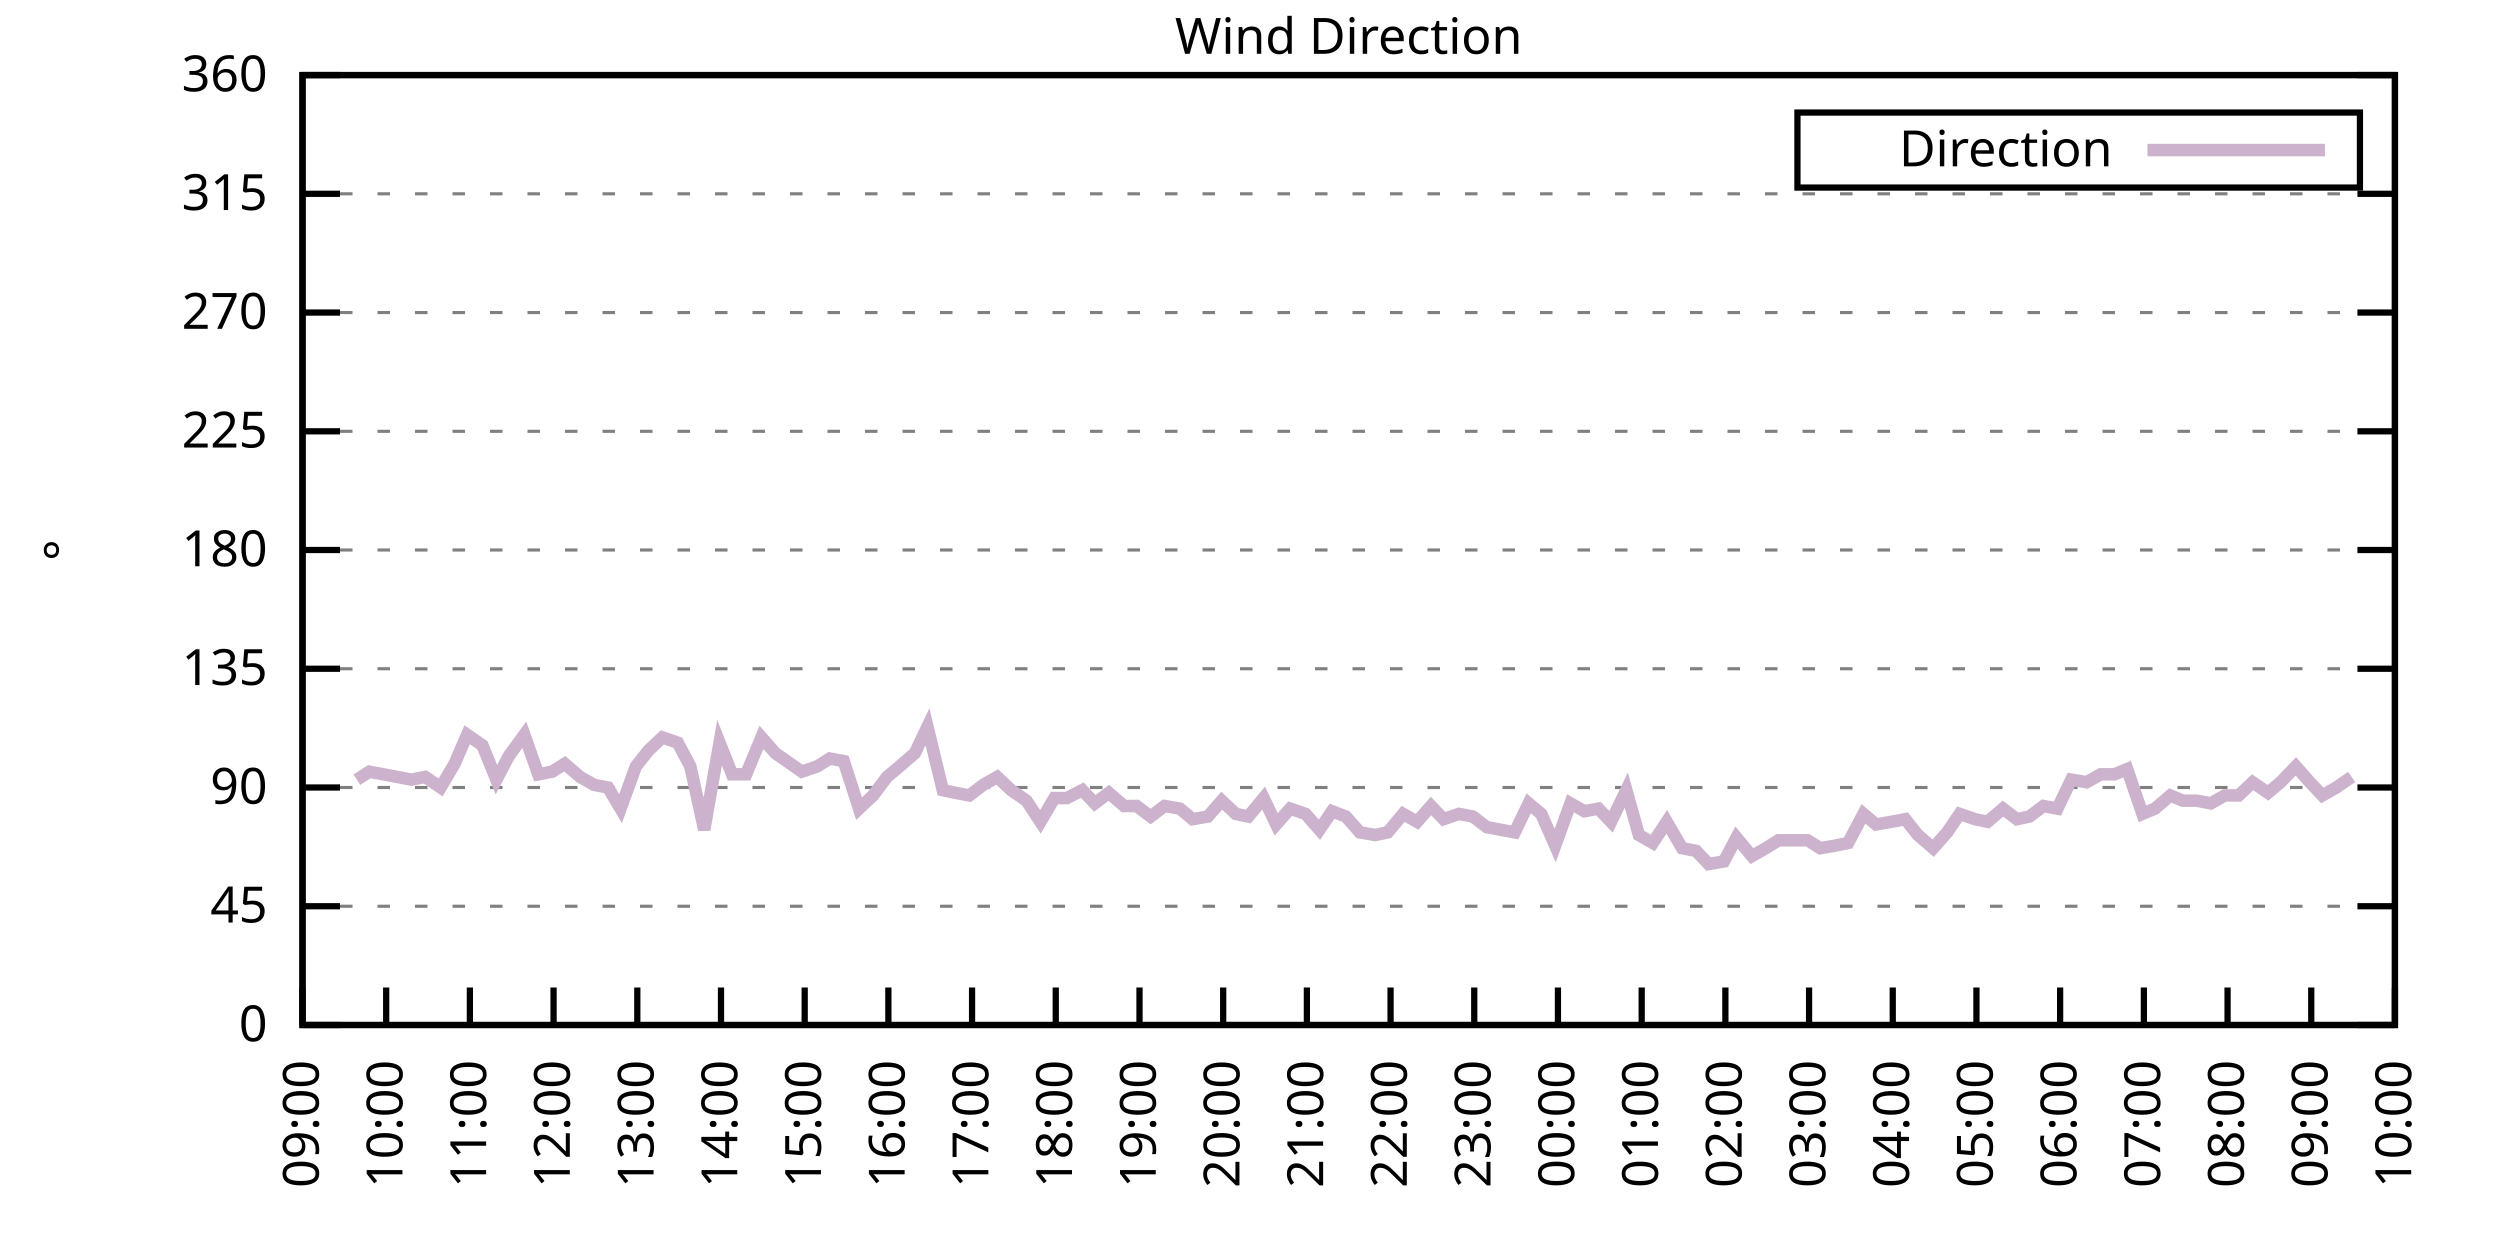
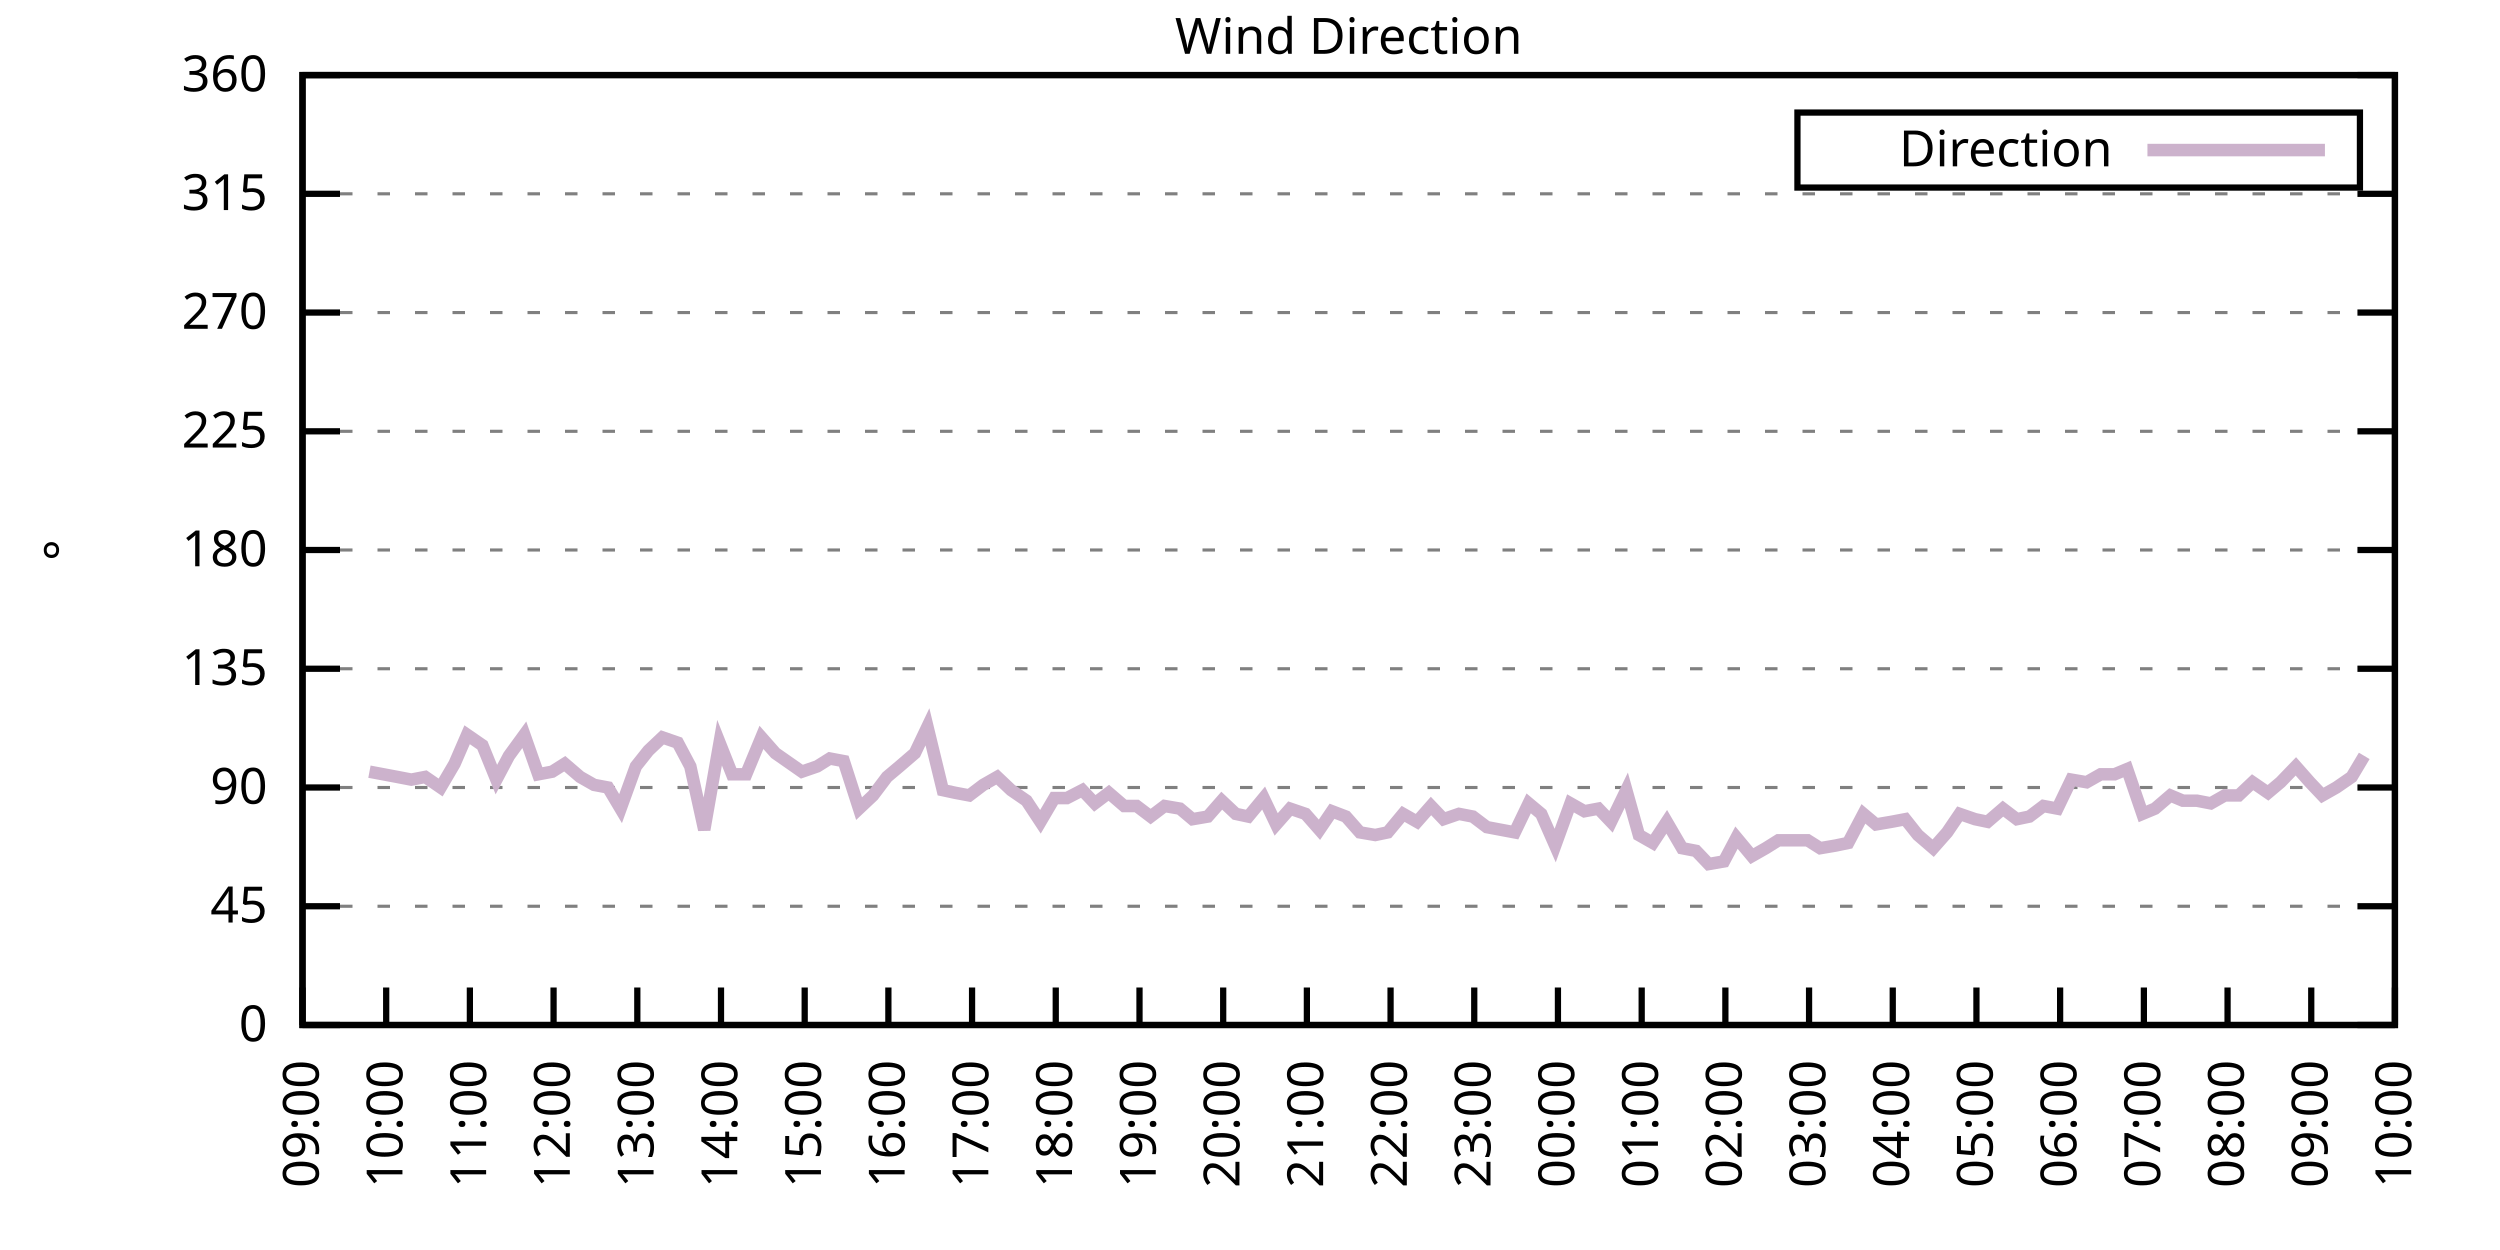
<svg xmlns="http://www.w3.org/2000/svg" xmlns:xlink="http://www.w3.org/1999/xlink" width="400" height="200" viewBox="0 0 400 200">
  <g id="gnuplot_canvas">
    <rect x="0" y="0" width="400" height="200" fill="none" />
    <defs>
      <circle id="gpDot" r="0.5" stroke-width="0.5" stroke="currentColor" />
      <path id="gpPt0" stroke-width="0.333" stroke="currentColor" d="M-1,0 h2 M0,-1 v2" />
      <path id="gpPt1" stroke-width="0.333" stroke="currentColor" d="M-1,-1 L1,1 M1,-1 L-1,1" />
      <path id="gpPt2" stroke-width="0.333" stroke="currentColor" d="M-1,0 L1,0 M0,-1 L0,1 M-1,-1 L1,1 M-1,1 L1,-1" />
      <rect id="gpPt3" stroke-width="0.333" stroke="currentColor" x="-1" y="-1" width="2" height="2" />
      <rect id="gpPt4" stroke-width="0.333" stroke="currentColor" fill="currentColor" x="-1" y="-1" width="2" height="2" />
      <circle id="gpPt5" stroke-width="0.333" stroke="currentColor" cx="0" cy="0" r="1" />
      <use xlink:href="#gpPt5" id="gpPt6" fill="currentColor" stroke="none" />
      <path id="gpPt7" stroke-width="0.333" stroke="currentColor" d="M0,-1.33 L-1.33,0.67 L1.33,0.67 z" />
      <use xlink:href="#gpPt7" id="gpPt8" fill="currentColor" stroke="none" />
      <use xlink:href="#gpPt7" id="gpPt9" stroke="currentColor" transform="rotate(180)" />
      <use xlink:href="#gpPt9" id="gpPt10" fill="currentColor" stroke="none" />
      <use xlink:href="#gpPt3" id="gpPt11" stroke="currentColor" transform="rotate(45)" />
      <use xlink:href="#gpPt11" id="gpPt12" fill="currentColor" stroke="none" />
      <path id="gpPt13" stroke-width="0.333" stroke="currentColor" d="M0,1.330 L1.265,0.411 L0.782,-1.067 L-0.782,-1.076 L-1.265,0.411 z" />
      <use xlink:href="#gpPt13" id="gpPt14" fill="currentColor" stroke="none" />
      <filter id="textbox" filterUnits="objectBoundingBox" x="0" y="0" height="1" width="1">
        <feFlood flood-color="white" flood-opacity="1" result="bgnd" />
        <feComposite in="SourceGraphic" in2="bgnd" operator="atop" />
      </filter>
      <filter id="greybox" filterUnits="objectBoundingBox" x="0" y="0" height="1" width="1">
        <feFlood flood-color="lightgrey" flood-opacity="1" result="grey" />
        <feComposite in="SourceGraphic" in2="grey" operator="atop" />
      </filter>
    </defs>
    <g fill="none" color="white" stroke="currentColor" stroke-width="1.00" stroke-linecap="butt" stroke-linejoin="miter">
</g>
    <g fill="none" color="black" stroke="currentColor" stroke-width="1.00" stroke-linecap="butt" stroke-linejoin="miter">
      <g stroke="none" shape-rendering="crispEdges">
        <polygon fill="rgb(255, 255, 255)" points="48.40,164.00 383.18,164.00 383.18,12.02 48.40,12.02 " />
      </g>
    </g>
    <g fill="none" color="black" stroke="currentColor" stroke-width="1.00" stroke-linecap="butt" stroke-linejoin="miter">
</g>
    <g fill="none" color="black" stroke="black" stroke-width="0.50" stroke-linecap="butt" stroke-linejoin="miter">
</g>
    <g fill="none" color="gray" stroke="currentColor" stroke-width="0.50" stroke-linecap="butt" stroke-linejoin="miter">
      <path stroke="gray" stroke-dasharray="2,4" class="gridline" d="M48.40,164.00 L383.19,164.00  " />
    </g>
    <g fill="none" color="gray" stroke="gray" stroke-width="1.00" stroke-linecap="butt" stroke-linejoin="miter">
</g>
    <g fill="none" color="black" stroke="currentColor" stroke-width="1.00" stroke-linecap="butt" stroke-linejoin="miter">
      <path stroke="black" d="M48.40,164.00 L54.40,164.00 M383.19,164.00 L377.19,164.00  " />
      <g transform="translate(42.80,166.60)" stroke="none" fill="black" font-family="Sans" font-size="8.00" text-anchor="end">
        <text>
          <tspan font-family="Sans"> 0</tspan>
        </text>
      </g>
    </g>
    <g fill="none" color="black" stroke="currentColor" stroke-width="1.00" stroke-linecap="butt" stroke-linejoin="miter">
</g>
    <g fill="none" color="black" stroke="black" stroke-width="0.50" stroke-linecap="butt" stroke-linejoin="miter">
</g>
    <g fill="none" color="gray" stroke="currentColor" stroke-width="0.50" stroke-linecap="butt" stroke-linejoin="miter">
      <path stroke="gray" stroke-dasharray="2,4" class="gridline" d="M48.40,145.00 L383.19,145.00  " />
    </g>
    <g fill="none" color="gray" stroke="gray" stroke-width="1.00" stroke-linecap="butt" stroke-linejoin="miter">
</g>
    <g fill="none" color="black" stroke="currentColor" stroke-width="1.00" stroke-linecap="butt" stroke-linejoin="miter">
      <path stroke="black" d="M48.40,145.00 L54.40,145.00 M383.19,145.00 L377.19,145.00  " />
      <g transform="translate(42.80,147.60)" stroke="none" fill="black" font-family="Sans" font-size="8.00" text-anchor="end">
        <text>
          <tspan font-family="Sans"> 45</tspan>
        </text>
      </g>
    </g>
    <g fill="none" color="black" stroke="currentColor" stroke-width="1.00" stroke-linecap="butt" stroke-linejoin="miter">
</g>
    <g fill="none" color="black" stroke="black" stroke-width="0.50" stroke-linecap="butt" stroke-linejoin="miter">
</g>
    <g fill="none" color="gray" stroke="currentColor" stroke-width="0.50" stroke-linecap="butt" stroke-linejoin="miter">
      <path stroke="gray" stroke-dasharray="2,4" class="gridline" d="M48.40,126.00 L383.19,126.00  " />
    </g>
    <g fill="none" color="gray" stroke="gray" stroke-width="1.00" stroke-linecap="butt" stroke-linejoin="miter">
</g>
    <g fill="none" color="black" stroke="currentColor" stroke-width="1.00" stroke-linecap="butt" stroke-linejoin="miter">
      <path stroke="black" d="M48.40,126.00 L54.40,126.00 M383.19,126.00 L377.19,126.00  " />
      <g transform="translate(42.80,128.60)" stroke="none" fill="black" font-family="Sans" font-size="8.00" text-anchor="end">
        <text>
          <tspan font-family="Sans"> 90</tspan>
        </text>
      </g>
    </g>
    <g fill="none" color="black" stroke="currentColor" stroke-width="1.00" stroke-linecap="butt" stroke-linejoin="miter">
</g>
    <g fill="none" color="black" stroke="black" stroke-width="0.50" stroke-linecap="butt" stroke-linejoin="miter">
</g>
    <g fill="none" color="gray" stroke="currentColor" stroke-width="0.50" stroke-linecap="butt" stroke-linejoin="miter">
      <path stroke="gray" stroke-dasharray="2,4" class="gridline" d="M48.40,107.00 L383.19,107.00  " />
    </g>
    <g fill="none" color="gray" stroke="gray" stroke-width="1.00" stroke-linecap="butt" stroke-linejoin="miter">
</g>
    <g fill="none" color="black" stroke="currentColor" stroke-width="1.00" stroke-linecap="butt" stroke-linejoin="miter">
      <path stroke="black" d="M48.40,107.00 L54.40,107.00 M383.19,107.00 L377.19,107.00  " />
      <g transform="translate(42.80,109.60)" stroke="none" fill="black" font-family="Sans" font-size="8.00" text-anchor="end">
        <text>
          <tspan font-family="Sans"> 135</tspan>
        </text>
      </g>
    </g>
    <g fill="none" color="black" stroke="currentColor" stroke-width="1.00" stroke-linecap="butt" stroke-linejoin="miter">
</g>
    <g fill="none" color="black" stroke="black" stroke-width="0.50" stroke-linecap="butt" stroke-linejoin="miter">
</g>
    <g fill="none" color="gray" stroke="currentColor" stroke-width="0.50" stroke-linecap="butt" stroke-linejoin="miter">
      <path stroke="gray" stroke-dasharray="2,4" class="gridline" d="M48.40,88.00 L383.19,88.00  " />
    </g>
    <g fill="none" color="gray" stroke="gray" stroke-width="1.00" stroke-linecap="butt" stroke-linejoin="miter">
</g>
    <g fill="none" color="black" stroke="currentColor" stroke-width="1.00" stroke-linecap="butt" stroke-linejoin="miter">
      <path stroke="black" d="M48.40,88.00 L54.40,88.00 M383.19,88.00 L377.19,88.00  " />
      <g transform="translate(42.80,90.60)" stroke="none" fill="black" font-family="Sans" font-size="8.00" text-anchor="end">
        <text>
          <tspan font-family="Sans"> 180</tspan>
        </text>
      </g>
    </g>
    <g fill="none" color="black" stroke="currentColor" stroke-width="1.00" stroke-linecap="butt" stroke-linejoin="miter">
</g>
    <g fill="none" color="black" stroke="black" stroke-width="0.50" stroke-linecap="butt" stroke-linejoin="miter">
</g>
    <g fill="none" color="gray" stroke="currentColor" stroke-width="0.50" stroke-linecap="butt" stroke-linejoin="miter">
      <path stroke="gray" stroke-dasharray="2,4" class="gridline" d="M48.40,69.01 L383.19,69.01  " />
    </g>
    <g fill="none" color="gray" stroke="gray" stroke-width="1.00" stroke-linecap="butt" stroke-linejoin="miter">
</g>
    <g fill="none" color="black" stroke="currentColor" stroke-width="1.00" stroke-linecap="butt" stroke-linejoin="miter">
      <path stroke="black" d="M48.40,69.01 L54.40,69.01 M383.19,69.01 L377.19,69.01  " />
      <g transform="translate(42.80,71.61)" stroke="none" fill="black" font-family="Sans" font-size="8.00" text-anchor="end">
        <text>
          <tspan font-family="Sans"> 225</tspan>
        </text>
      </g>
    </g>
    <g fill="none" color="black" stroke="currentColor" stroke-width="1.00" stroke-linecap="butt" stroke-linejoin="miter">
</g>
    <g fill="none" color="black" stroke="black" stroke-width="0.50" stroke-linecap="butt" stroke-linejoin="miter">
</g>
    <g fill="none" color="gray" stroke="currentColor" stroke-width="0.50" stroke-linecap="butt" stroke-linejoin="miter">
      <path stroke="gray" stroke-dasharray="2,4" class="gridline" d="M48.40,50.01 L383.19,50.01  " />
    </g>
    <g fill="none" color="gray" stroke="gray" stroke-width="1.00" stroke-linecap="butt" stroke-linejoin="miter">
</g>
    <g fill="none" color="black" stroke="currentColor" stroke-width="1.00" stroke-linecap="butt" stroke-linejoin="miter">
      <path stroke="black" d="M48.40,50.01 L54.40,50.01 M383.19,50.01 L377.19,50.01  " />
      <g transform="translate(42.80,52.61)" stroke="none" fill="black" font-family="Sans" font-size="8.00" text-anchor="end">
        <text>
          <tspan font-family="Sans"> 270</tspan>
        </text>
      </g>
    </g>
    <g fill="none" color="black" stroke="currentColor" stroke-width="1.00" stroke-linecap="butt" stroke-linejoin="miter">
</g>
    <g fill="none" color="black" stroke="black" stroke-width="0.50" stroke-linecap="butt" stroke-linejoin="miter">
</g>
    <g fill="none" color="gray" stroke="currentColor" stroke-width="0.50" stroke-linecap="butt" stroke-linejoin="miter">
      <path stroke="gray" stroke-dasharray="2,4" class="gridline" d="M48.40,31.01 L383.19,31.01  " />
    </g>
    <g fill="none" color="gray" stroke="gray" stroke-width="1.00" stroke-linecap="butt" stroke-linejoin="miter">
</g>
    <g fill="none" color="black" stroke="currentColor" stroke-width="1.00" stroke-linecap="butt" stroke-linejoin="miter">
      <path stroke="black" d="M48.40,31.01 L54.40,31.01 M383.19,31.01 L377.19,31.01  " />
      <g transform="translate(42.80,33.61)" stroke="none" fill="black" font-family="Sans" font-size="8.00" text-anchor="end">
        <text>
          <tspan font-family="Sans"> 315</tspan>
        </text>
      </g>
    </g>
    <g fill="none" color="black" stroke="currentColor" stroke-width="1.00" stroke-linecap="butt" stroke-linejoin="miter">
</g>
    <g fill="none" color="black" stroke="black" stroke-width="0.50" stroke-linecap="butt" stroke-linejoin="miter">
</g>
    <g fill="none" color="gray" stroke="currentColor" stroke-width="0.50" stroke-linecap="butt" stroke-linejoin="miter">
      <path stroke="gray" stroke-dasharray="2,4" class="gridline" d="M48.40,12.01 L383.19,12.01  " />
    </g>
    <g fill="none" color="gray" stroke="gray" stroke-width="1.00" stroke-linecap="butt" stroke-linejoin="miter">
</g>
    <g fill="none" color="black" stroke="currentColor" stroke-width="1.00" stroke-linecap="butt" stroke-linejoin="miter">
      <path stroke="black" d="M48.40,12.01 L54.40,12.01 M383.19,12.01 L377.19,12.01  " />
      <g transform="translate(42.80,14.61)" stroke="none" fill="black" font-family="Sans" font-size="8.00" text-anchor="end">
        <text>
          <tspan font-family="Sans"> 360</tspan>
        </text>
      </g>
    </g>
    <g fill="none" color="black" stroke="currentColor" stroke-width="1.00" stroke-linecap="butt" stroke-linejoin="miter">
      <path stroke="black" d="M48.40,164.00 L48.40,158.00  " />
      <g transform="translate(51.00,169.60) rotate(270.00)" stroke="none" fill="black" font-family="Sans" font-size="8.00" text-anchor="end">
        <text>
          <tspan font-family="Sans">09:00</tspan>
        </text>
      </g>
    </g>
    <g fill="none" color="black" stroke="currentColor" stroke-width="1.00" stroke-linecap="butt" stroke-linejoin="miter">
      <path stroke="black" d="M61.79,164.00 L61.79,158.00  " />
      <g transform="translate(64.39,169.60) rotate(270.00)" stroke="none" fill="black" font-family="Sans" font-size="8.00" text-anchor="end">
        <text>
          <tspan font-family="Sans">10:00</tspan>
        </text>
      </g>
    </g>
    <g fill="none" color="black" stroke="currentColor" stroke-width="1.00" stroke-linecap="butt" stroke-linejoin="miter">
      <path stroke="black" d="M75.18,164.00 L75.18,158.00  " />
      <g transform="translate(77.78,169.60) rotate(270.00)" stroke="none" fill="black" font-family="Sans" font-size="8.00" text-anchor="end">
        <text>
          <tspan font-family="Sans">11:00</tspan>
        </text>
      </g>
    </g>
    <g fill="none" color="black" stroke="currentColor" stroke-width="1.00" stroke-linecap="butt" stroke-linejoin="miter">
      <path stroke="black" d="M88.57,164.00 L88.57,158.00  " />
      <g transform="translate(91.17,169.60) rotate(270.00)" stroke="none" fill="black" font-family="Sans" font-size="8.00" text-anchor="end">
        <text>
          <tspan font-family="Sans">12:00</tspan>
        </text>
      </g>
    </g>
    <g fill="none" color="black" stroke="currentColor" stroke-width="1.00" stroke-linecap="butt" stroke-linejoin="miter">
      <path stroke="black" d="M101.97,164.00 L101.97,158.00  " />
      <g transform="translate(104.57,169.60) rotate(270.00)" stroke="none" fill="black" font-family="Sans" font-size="8.00" text-anchor="end">
        <text>
          <tspan font-family="Sans">13:00</tspan>
        </text>
      </g>
    </g>
    <g fill="none" color="black" stroke="currentColor" stroke-width="1.00" stroke-linecap="butt" stroke-linejoin="miter">
      <path stroke="black" d="M115.36,164.00 L115.36,158.00  " />
      <g transform="translate(117.96,169.60) rotate(270.00)" stroke="none" fill="black" font-family="Sans" font-size="8.00" text-anchor="end">
        <text>
          <tspan font-family="Sans">14:00</tspan>
        </text>
      </g>
    </g>
    <g fill="none" color="black" stroke="currentColor" stroke-width="1.00" stroke-linecap="butt" stroke-linejoin="miter">
      <path stroke="black" d="M128.75,164.00 L128.75,158.00  " />
      <g transform="translate(131.35,169.60) rotate(270.00)" stroke="none" fill="black" font-family="Sans" font-size="8.00" text-anchor="end">
        <text>
          <tspan font-family="Sans">15:00</tspan>
        </text>
      </g>
    </g>
    <g fill="none" color="black" stroke="currentColor" stroke-width="1.00" stroke-linecap="butt" stroke-linejoin="miter">
      <path stroke="black" d="M142.14,164.00 L142.14,158.00  " />
      <g transform="translate(144.74,169.60) rotate(270.00)" stroke="none" fill="black" font-family="Sans" font-size="8.00" text-anchor="end">
        <text>
          <tspan font-family="Sans">16:00</tspan>
        </text>
      </g>
    </g>
    <g fill="none" color="black" stroke="currentColor" stroke-width="1.00" stroke-linecap="butt" stroke-linejoin="miter">
      <path stroke="black" d="M155.53,164.00 L155.53,158.00  " />
      <g transform="translate(158.13,169.60) rotate(270.00)" stroke="none" fill="black" font-family="Sans" font-size="8.00" text-anchor="end">
        <text>
          <tspan font-family="Sans">17:00</tspan>
        </text>
      </g>
    </g>
    <g fill="none" color="black" stroke="currentColor" stroke-width="1.00" stroke-linecap="butt" stroke-linejoin="miter">
      <path stroke="black" d="M168.92,164.00 L168.92,158.00  " />
      <g transform="translate(171.52,169.60) rotate(270.00)" stroke="none" fill="black" font-family="Sans" font-size="8.00" text-anchor="end">
        <text>
          <tspan font-family="Sans">18:00</tspan>
        </text>
      </g>
    </g>
    <g fill="none" color="black" stroke="currentColor" stroke-width="1.00" stroke-linecap="butt" stroke-linejoin="miter">
      <path stroke="black" d="M182.32,164.00 L182.32,158.00  " />
      <g transform="translate(184.92,169.60) rotate(270.00)" stroke="none" fill="black" font-family="Sans" font-size="8.00" text-anchor="end">
        <text>
          <tspan font-family="Sans">19:00</tspan>
        </text>
      </g>
    </g>
    <g fill="none" color="black" stroke="currentColor" stroke-width="1.00" stroke-linecap="butt" stroke-linejoin="miter">
      <path stroke="black" d="M195.71,164.00 L195.71,158.00  " />
      <g transform="translate(198.31,169.60) rotate(270.00)" stroke="none" fill="black" font-family="Sans" font-size="8.00" text-anchor="end">
        <text>
          <tspan font-family="Sans">20:00</tspan>
        </text>
      </g>
    </g>
    <g fill="none" color="black" stroke="currentColor" stroke-width="1.00" stroke-linecap="butt" stroke-linejoin="miter">
      <path stroke="black" d="M209.10,164.00 L209.10,158.00  " />
      <g transform="translate(211.70,169.60) rotate(270.00)" stroke="none" fill="black" font-family="Sans" font-size="8.00" text-anchor="end">
        <text>
          <tspan font-family="Sans">21:00</tspan>
        </text>
      </g>
    </g>
    <g fill="none" color="black" stroke="currentColor" stroke-width="1.00" stroke-linecap="butt" stroke-linejoin="miter">
      <path stroke="black" d="M222.49,164.00 L222.49,158.00  " />
      <g transform="translate(225.09,169.60) rotate(270.00)" stroke="none" fill="black" font-family="Sans" font-size="8.00" text-anchor="end">
        <text>
          <tspan font-family="Sans">22:00</tspan>
        </text>
      </g>
    </g>
    <g fill="none" color="black" stroke="currentColor" stroke-width="1.00" stroke-linecap="butt" stroke-linejoin="miter">
      <path stroke="black" d="M235.88,164.00 L235.88,158.00  " />
      <g transform="translate(238.48,169.60) rotate(270.00)" stroke="none" fill="black" font-family="Sans" font-size="8.00" text-anchor="end">
        <text>
          <tspan font-family="Sans">23:00</tspan>
        </text>
      </g>
    </g>
    <g fill="none" color="black" stroke="currentColor" stroke-width="1.00" stroke-linecap="butt" stroke-linejoin="miter">
      <path stroke="black" d="M249.27,164.00 L249.27,158.00  " />
      <g transform="translate(251.87,169.60) rotate(270.00)" stroke="none" fill="black" font-family="Sans" font-size="8.00" text-anchor="end">
        <text>
          <tspan font-family="Sans">00:00</tspan>
        </text>
      </g>
    </g>
    <g fill="none" color="black" stroke="currentColor" stroke-width="1.00" stroke-linecap="butt" stroke-linejoin="miter">
      <path stroke="black" d="M262.67,164.00 L262.67,158.00  " />
      <g transform="translate(265.27,169.60) rotate(270.00)" stroke="none" fill="black" font-family="Sans" font-size="8.00" text-anchor="end">
        <text>
          <tspan font-family="Sans">01:00</tspan>
        </text>
      </g>
    </g>
    <g fill="none" color="black" stroke="currentColor" stroke-width="1.00" stroke-linecap="butt" stroke-linejoin="miter">
      <path stroke="black" d="M276.06,164.00 L276.06,158.00  " />
      <g transform="translate(278.66,169.60) rotate(270.00)" stroke="none" fill="black" font-family="Sans" font-size="8.00" text-anchor="end">
        <text>
          <tspan font-family="Sans">02:00</tspan>
        </text>
      </g>
    </g>
    <g fill="none" color="black" stroke="currentColor" stroke-width="1.00" stroke-linecap="butt" stroke-linejoin="miter">
      <path stroke="black" d="M289.45,164.00 L289.45,158.00  " />
      <g transform="translate(292.05,169.60) rotate(270.00)" stroke="none" fill="black" font-family="Sans" font-size="8.00" text-anchor="end">
        <text>
          <tspan font-family="Sans">03:00</tspan>
        </text>
      </g>
    </g>
    <g fill="none" color="black" stroke="currentColor" stroke-width="1.00" stroke-linecap="butt" stroke-linejoin="miter">
      <path stroke="black" d="M302.84,164.00 L302.84,158.00  " />
      <g transform="translate(305.44,169.60) rotate(270.00)" stroke="none" fill="black" font-family="Sans" font-size="8.00" text-anchor="end">
        <text>
          <tspan font-family="Sans">04:00</tspan>
        </text>
      </g>
    </g>
    <g fill="none" color="black" stroke="currentColor" stroke-width="1.00" stroke-linecap="butt" stroke-linejoin="miter">
      <path stroke="black" d="M316.23,164.00 L316.23,158.00  " />
      <g transform="translate(318.83,169.60) rotate(270.00)" stroke="none" fill="black" font-family="Sans" font-size="8.00" text-anchor="end">
        <text>
          <tspan font-family="Sans">05:00</tspan>
        </text>
      </g>
    </g>
    <g fill="none" color="black" stroke="currentColor" stroke-width="1.00" stroke-linecap="butt" stroke-linejoin="miter">
      <path stroke="black" d="M329.62,164.00 L329.62,158.00  " />
      <g transform="translate(332.22,169.60) rotate(270.00)" stroke="none" fill="black" font-family="Sans" font-size="8.00" text-anchor="end">
        <text>
          <tspan font-family="Sans">06:00</tspan>
        </text>
      </g>
    </g>
    <g fill="none" color="black" stroke="currentColor" stroke-width="1.00" stroke-linecap="butt" stroke-linejoin="miter">
      <path stroke="black" d="M343.02,164.00 L343.02,158.00  " />
      <g transform="translate(345.62,169.60) rotate(270.00)" stroke="none" fill="black" font-family="Sans" font-size="8.00" text-anchor="end">
        <text>
          <tspan font-family="Sans">07:00</tspan>
        </text>
      </g>
    </g>
    <g fill="none" color="black" stroke="currentColor" stroke-width="1.00" stroke-linecap="butt" stroke-linejoin="miter">
      <path stroke="black" d="M356.41,164.00 L356.41,158.00  " />
      <g transform="translate(359.01,169.60) rotate(270.00)" stroke="none" fill="black" font-family="Sans" font-size="8.00" text-anchor="end">
        <text>
          <tspan font-family="Sans">08:00</tspan>
        </text>
      </g>
    </g>
    <g fill="none" color="black" stroke="currentColor" stroke-width="1.00" stroke-linecap="butt" stroke-linejoin="miter">
      <path stroke="black" d="M369.80,164.00 L369.80,158.00  " />
      <g transform="translate(372.40,169.60) rotate(270.00)" stroke="none" fill="black" font-family="Sans" font-size="8.00" text-anchor="end">
        <text>
          <tspan font-family="Sans">09:00</tspan>
        </text>
      </g>
    </g>
    <g fill="none" color="black" stroke="currentColor" stroke-width="1.00" stroke-linecap="butt" stroke-linejoin="miter">
      <path stroke="black" d="M383.19,164.00 L383.19,158.00  " />
      <g transform="translate(385.79,169.60) rotate(270.00)" stroke="none" fill="black" font-family="Sans" font-size="8.00" text-anchor="end">
        <text>
          <tspan font-family="Sans">10:00</tspan>
        </text>
      </g>
    </g>
    <g fill="none" color="black" stroke="currentColor" stroke-width="1.00" stroke-linecap="butt" stroke-linejoin="miter">
</g>
    <g fill="none" color="black" stroke="currentColor" stroke-width="1.00" stroke-linecap="butt" stroke-linejoin="miter">
      <path stroke="black" d="M48.40,12.01 L48.40,164.00 L383.19,164.00 L383.19,12.01 L48.40,12.01 Z  " />
    </g>
    <g fill="none" color="black" stroke="currentColor" stroke-width="1.00" stroke-linecap="butt" stroke-linejoin="miter">
</g>
    <g fill="none" color="black" stroke="currentColor" stroke-width="1.00" stroke-linecap="butt" stroke-linejoin="miter">
      <path stroke="black" d="M287.59,30.01 L287.59,18.01 L377.59,18.01 L377.59,30.01 L287.59,30.01 Z  " />
    </g>
    <g id="Wind_direction_plot_1">
      <g fill="none" color="white" stroke="black" stroke-width="2.00" stroke-linecap="butt" stroke-linejoin="miter">
</g>
      <g fill="none" color="black" stroke="currentColor" stroke-width="2.00" stroke-linecap="butt" stroke-linejoin="miter">
        <g transform="translate(337.99,26.61)" stroke="none" fill="black" font-family="Sans" font-size="8.00" text-anchor="end">
          <text>
            <tspan font-family="Sans">Direction</tspan>
          </text>
        </g>
      </g>
      <g fill="none" color="black" stroke="currentColor" stroke-width="2.00" stroke-linecap="butt" stroke-linejoin="miter">
-         <path stroke="rgb(204, 178, 204)" d="M343.59,24.01 L371.99,24.01 M57.10,124.74 L59.11,123.47 L61.35,123.89 L63.58,124.31 L65.81,124.74 L68.04,124.31   L70.50,126.00 L72.73,122.20 L74.74,117.56 L77.19,119.25 L79.42,124.74 L81.43,120.94 L83.89,117.56 L86.12,123.89   L88.35,123.47 L90.36,122.20 L92.82,124.31 L95.05,125.58 L97.28,126.00 L99.29,129.38 L101.74,122.62 L103.75,120.09   L105.98,117.98 L108.44,118.83 L110.45,122.62 L112.68,132.76 L115.13,118.83 L117.14,123.89 L119.38,123.89 L121.83,117.98   L124.06,120.51 L128.30,123.47 L130.76,122.62 L132.77,121.36 L135.00,121.78 L137.45,129.38 L139.69,127.27 L141.92,124.31   L143.93,122.62 L146.38,120.51 L148.39,116.29 L150.85,126.42 L152.85,126.85 L155.09,127.27 L157.32,125.58 L159.55,124.31   L161.78,126.42 L164.24,128.11 L166.47,131.49 L168.70,127.69 L170.71,127.69 L173.17,126.42 L175.17,128.54 L177.41,126.85   L179.86,128.96 L181.87,128.96 L184.10,130.65 L186.33,128.96 L188.79,129.38 L190.80,131.07 L193.25,130.65 L195.48,128.11   L197.72,130.22 L199.73,130.65 L202.18,127.69 L204.19,131.91 L206.42,129.38 L208.88,130.22 L211.11,132.76 L213.12,129.80   L215.35,130.65 L217.58,133.18 L220.04,133.60 L222.04,133.18 L224.50,130.22 L226.73,131.49 L228.96,128.96 L230.97,131.07   L233.43,130.22 L235.66,130.65 L237.89,132.34 L240.12,132.76 L242.36,133.18 L244.59,128.54 L246.60,130.22 L248.83,135.29   L251.28,128.54 L253.51,129.80 L255.75,129.38 L257.76,131.49 L260.21,126.42 L262.22,133.60 L264.45,134.87 L266.68,131.49   L269.14,135.71 L271.37,136.14 L273.38,138.25 L275.83,137.82 L277.84,134.02 L280.30,136.98 L282.53,135.71 L284.54,134.45   L286.99,134.45 L289.23,134.45 L291.23,135.71 L293.69,135.29 L295.70,134.87 L298.15,130.22 L300.16,131.91 L302.62,131.49   L304.85,131.07 L306.86,133.60 L309.31,135.71 L311.54,133.18 L313.55,130.22 L316.01,131.07 L318.02,131.49 L320.47,129.38   L322.70,131.07 L324.71,130.65 L326.95,128.96 L329.18,129.38 L331.41,124.74 L333.86,125.16 L336.10,123.89 L338.33,123.89   L340.34,123.05 L342.79,130.22 L344.80,129.38 L347.26,127.27 L349.26,128.11 L351.50,128.11 L353.73,128.54 L355.96,127.27   L358.19,127.27 L360.42,125.16 L362.88,126.85 L364.89,125.16 L367.34,122.62 L369.58,125.16 L371.58,127.27 L373.82,126.00   L376.27,124.31  " />
+         <path stroke="rgb(204, 178, 204)" d="M343.59,24.01 L371.99,24.01 M59.11,123.47 L61.35,123.89 L63.58,124.31 L65.81,124.74 L68.04,124.31 L70.50,126.00   L72.73,122.20 L74.74,117.56 L77.19,119.25 L79.42,124.74 L81.43,120.94 L83.89,117.56 L86.12,123.89 L88.35,123.47   L90.36,122.20 L92.82,124.31 L95.05,125.58 L97.28,126.00 L99.29,129.38 L101.74,122.62 L103.75,120.09 L105.98,117.98   L108.44,118.83 L110.45,122.62 L112.68,132.76 L115.13,118.83 L117.14,123.89 L119.38,123.89 L121.83,117.98 L124.06,120.51   L128.30,123.47 L130.76,122.62 L132.77,121.36 L135.00,121.78 L137.45,129.38 L139.69,127.27 L141.92,124.31 L143.93,122.62   L146.38,120.51 L148.39,116.29 L150.85,126.42 L152.85,126.85 L155.09,127.27 L157.32,125.58 L159.55,124.31 L161.78,126.42   L164.24,128.11 L166.47,131.49 L168.70,127.69 L170.71,127.69 L173.17,126.42 L175.17,128.54 L177.41,126.85 L179.86,128.96   L181.87,128.96 L184.10,130.65 L186.33,128.96 L188.79,129.38 L190.80,131.07 L193.25,130.65 L195.48,128.11 L197.72,130.22   L199.73,130.65 L202.18,127.69 L204.19,131.91 L206.42,129.38 L208.88,130.22 L211.11,132.76 L213.12,129.80 L215.35,130.65   L217.58,133.18 L220.04,133.60 L222.04,133.18 L224.50,130.22 L226.73,131.49 L228.96,128.96 L230.97,131.07 L233.43,130.22   L235.66,130.65 L237.89,132.34 L240.12,132.76 L242.36,133.18 L244.59,128.54 L246.60,130.22 L248.83,135.29 L251.28,128.54   L253.51,129.80 L255.75,129.38 L257.76,131.49 L260.21,126.42 L262.22,133.60 L264.45,134.87 L266.68,131.49 L269.14,135.71   L271.37,136.14 L273.38,138.25 L275.83,137.82 L277.84,134.02 L280.30,136.98 L282.53,135.71 L284.54,134.45 L286.99,134.45   L289.23,134.45 L291.23,135.71 L293.69,135.29 L295.70,134.87 L298.15,130.22 L300.16,131.91 L302.62,131.49 L304.85,131.07   L306.86,133.60 L309.31,135.71 L311.54,133.18 L313.55,130.22 L316.01,131.07 L318.02,131.49 L320.47,129.38 L322.70,131.07   L324.71,130.65 L326.95,128.96 L329.18,129.38 L331.41,124.74 L333.86,125.16 L336.10,123.89 L338.33,123.89 L340.34,123.05   L342.79,130.22 L344.80,129.38 L347.26,127.27 L349.26,128.11 L351.50,128.11 L353.73,128.54 L355.96,127.27 L358.19,127.27   L360.42,125.16 L362.88,126.85 L364.89,125.16 L367.34,122.62 L369.58,125.16 L371.58,127.27 L373.82,126.00 L376.27,124.31   L378.28,120.94  " />
      </g>
    </g>
    <g fill="none" color="black" stroke="currentColor" stroke-width="2.00" stroke-linecap="butt" stroke-linejoin="miter">
</g>
    <g fill="none" color="black" stroke="black" stroke-width="1.00" stroke-linecap="butt" stroke-linejoin="miter">
</g>
    <g fill="none" color="black" stroke="currentColor" stroke-width="1.00" stroke-linecap="butt" stroke-linejoin="miter">
      <path stroke="black" d="M48.40,12.01 L48.40,164.00 L383.19,164.00 L383.19,12.01 L48.40,12.01 Z  " />
      <g transform="translate(12.80,88.01) rotate(270.00)" stroke="none" fill="black" font-family="Sans" font-size="8.00" text-anchor="middle">
        <text>
          <tspan font-family="Sans">°</tspan>
        </text>
      </g>
    </g>
    <g fill="none" color="black" stroke="currentColor" stroke-width="1.00" stroke-linecap="butt" stroke-linejoin="miter">
</g>
    <g fill="none" color="black" stroke="currentColor" stroke-width="1.00" stroke-linecap="butt" stroke-linejoin="miter">
      <g transform="translate(215.79,8.61)" stroke="none" fill="black" font-family="Sans" font-size="8.00" text-anchor="middle">
        <text>
          <tspan font-family="Sans">Wind Direction</tspan>
        </text>
      </g>
    </g>
    <g fill="none" color="black" stroke="currentColor" stroke-width="1.00" stroke-linecap="butt" stroke-linejoin="miter">
</g>
  </g>
</svg>
